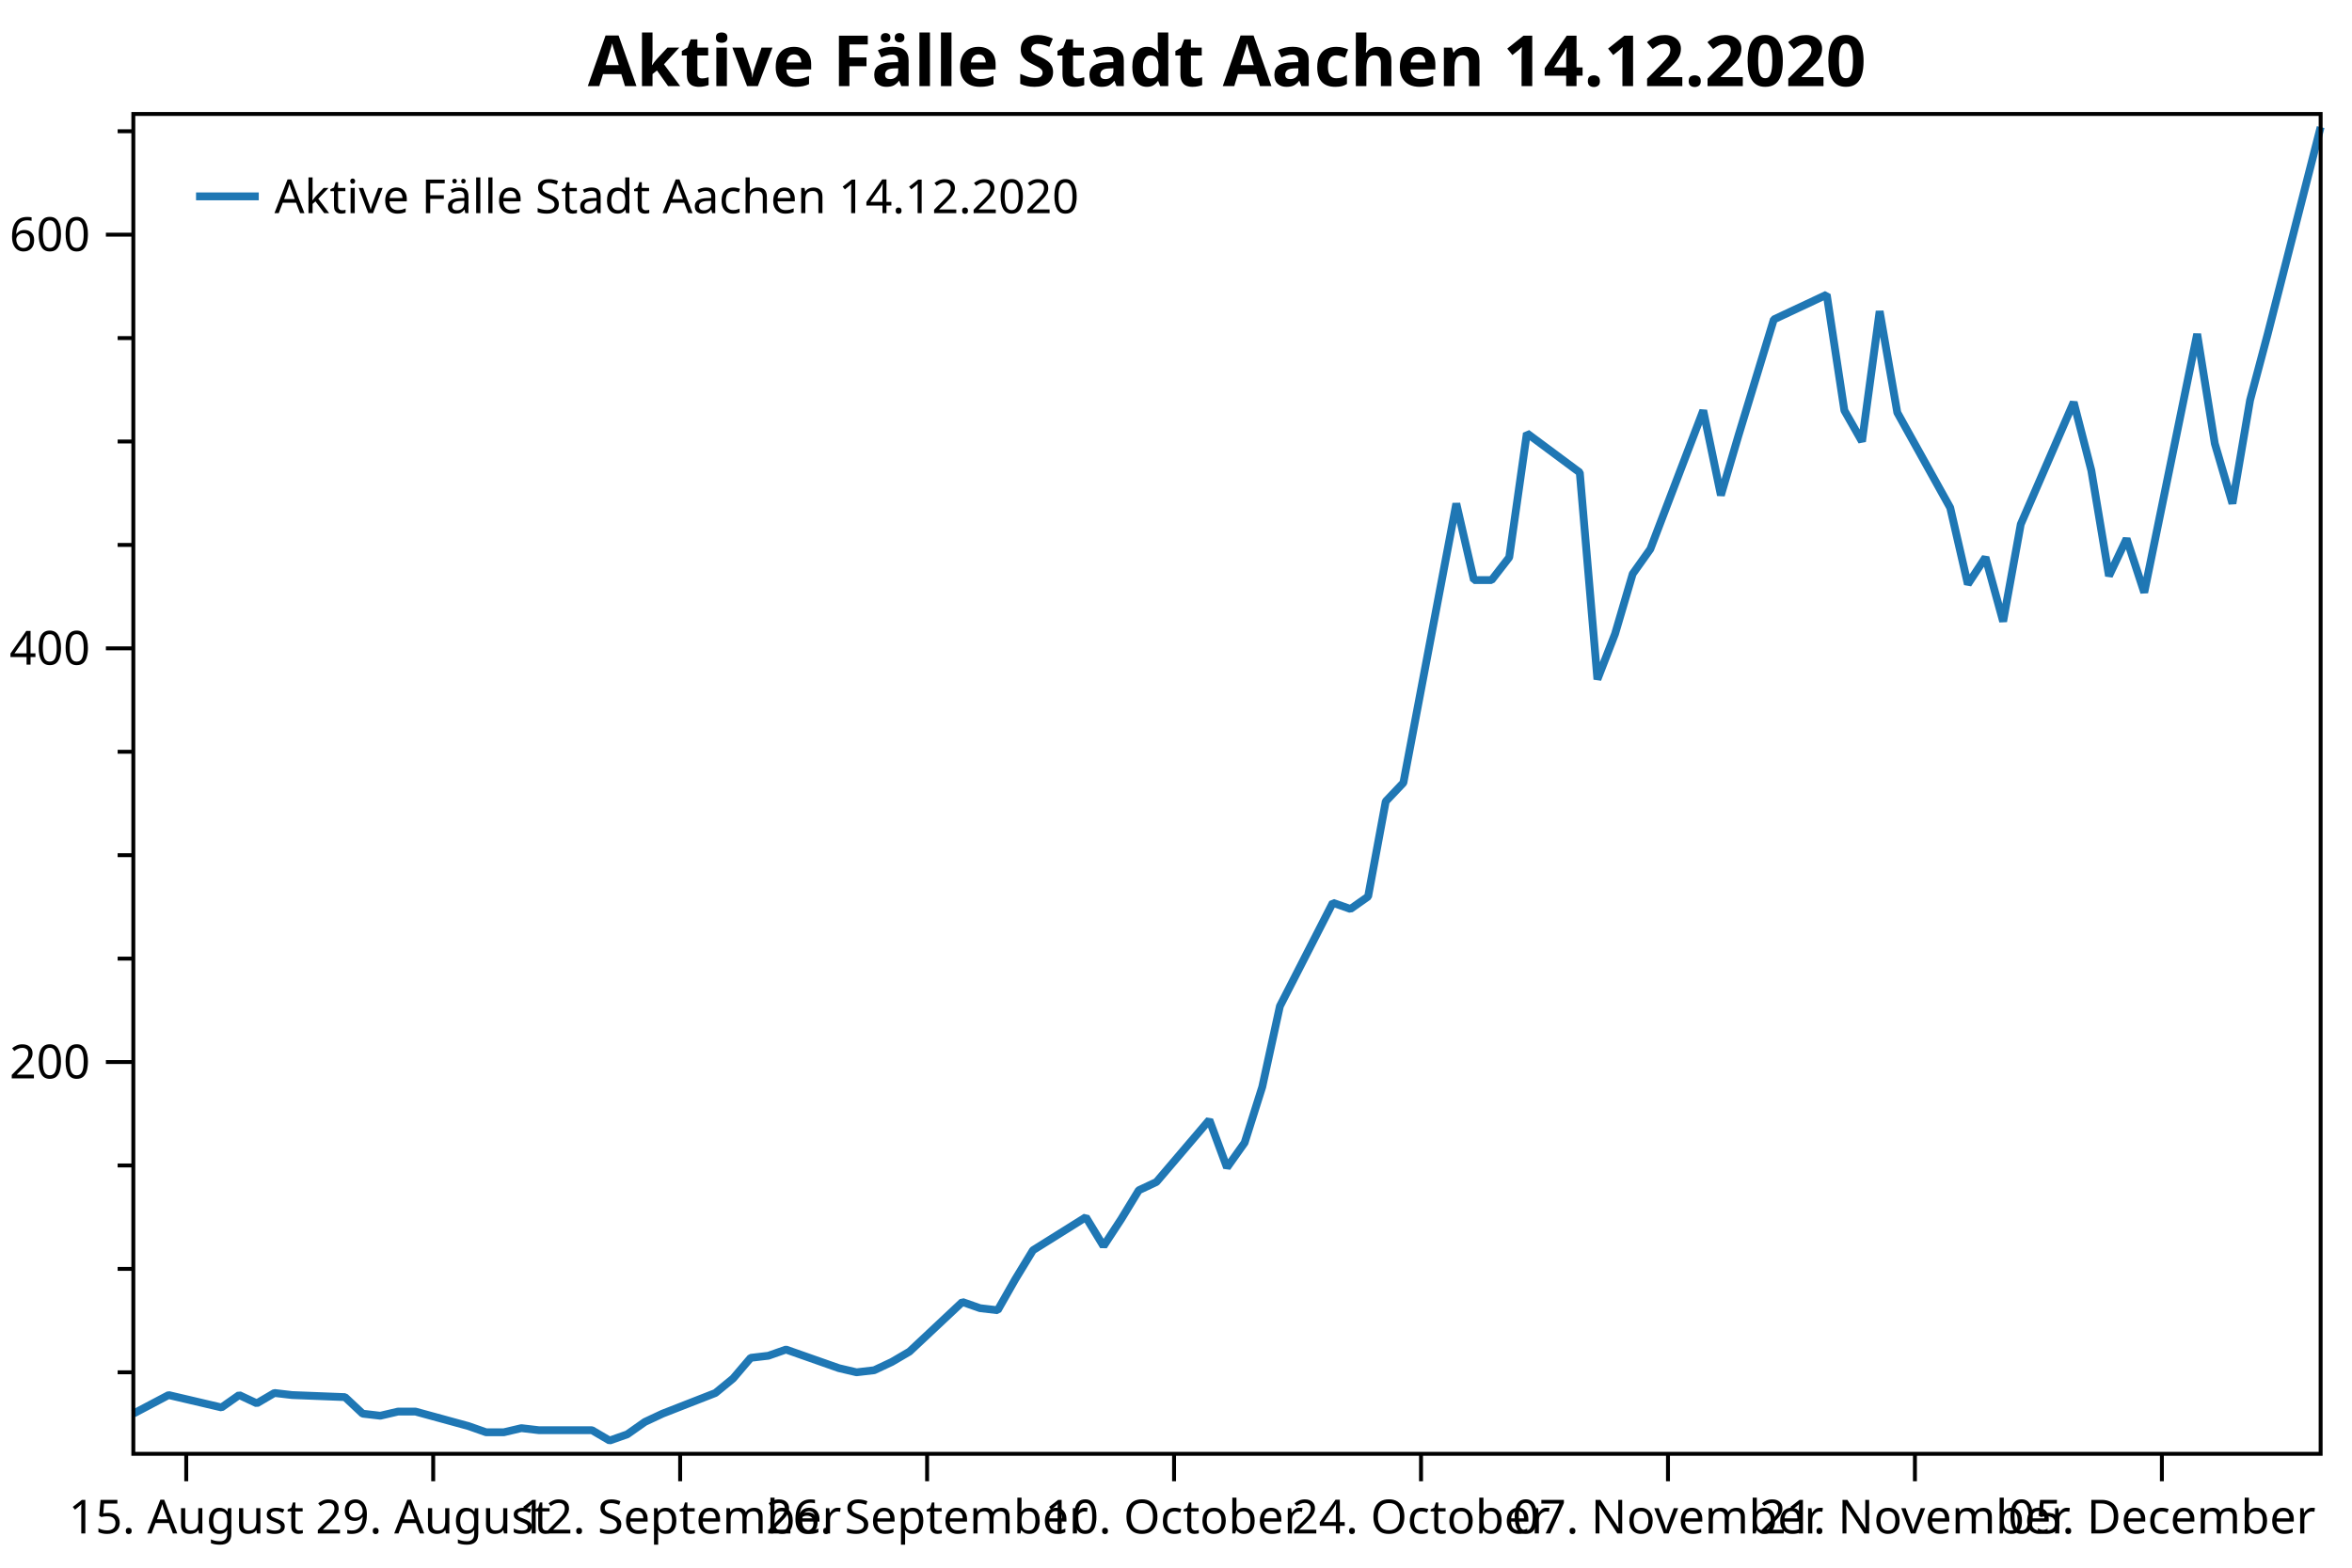
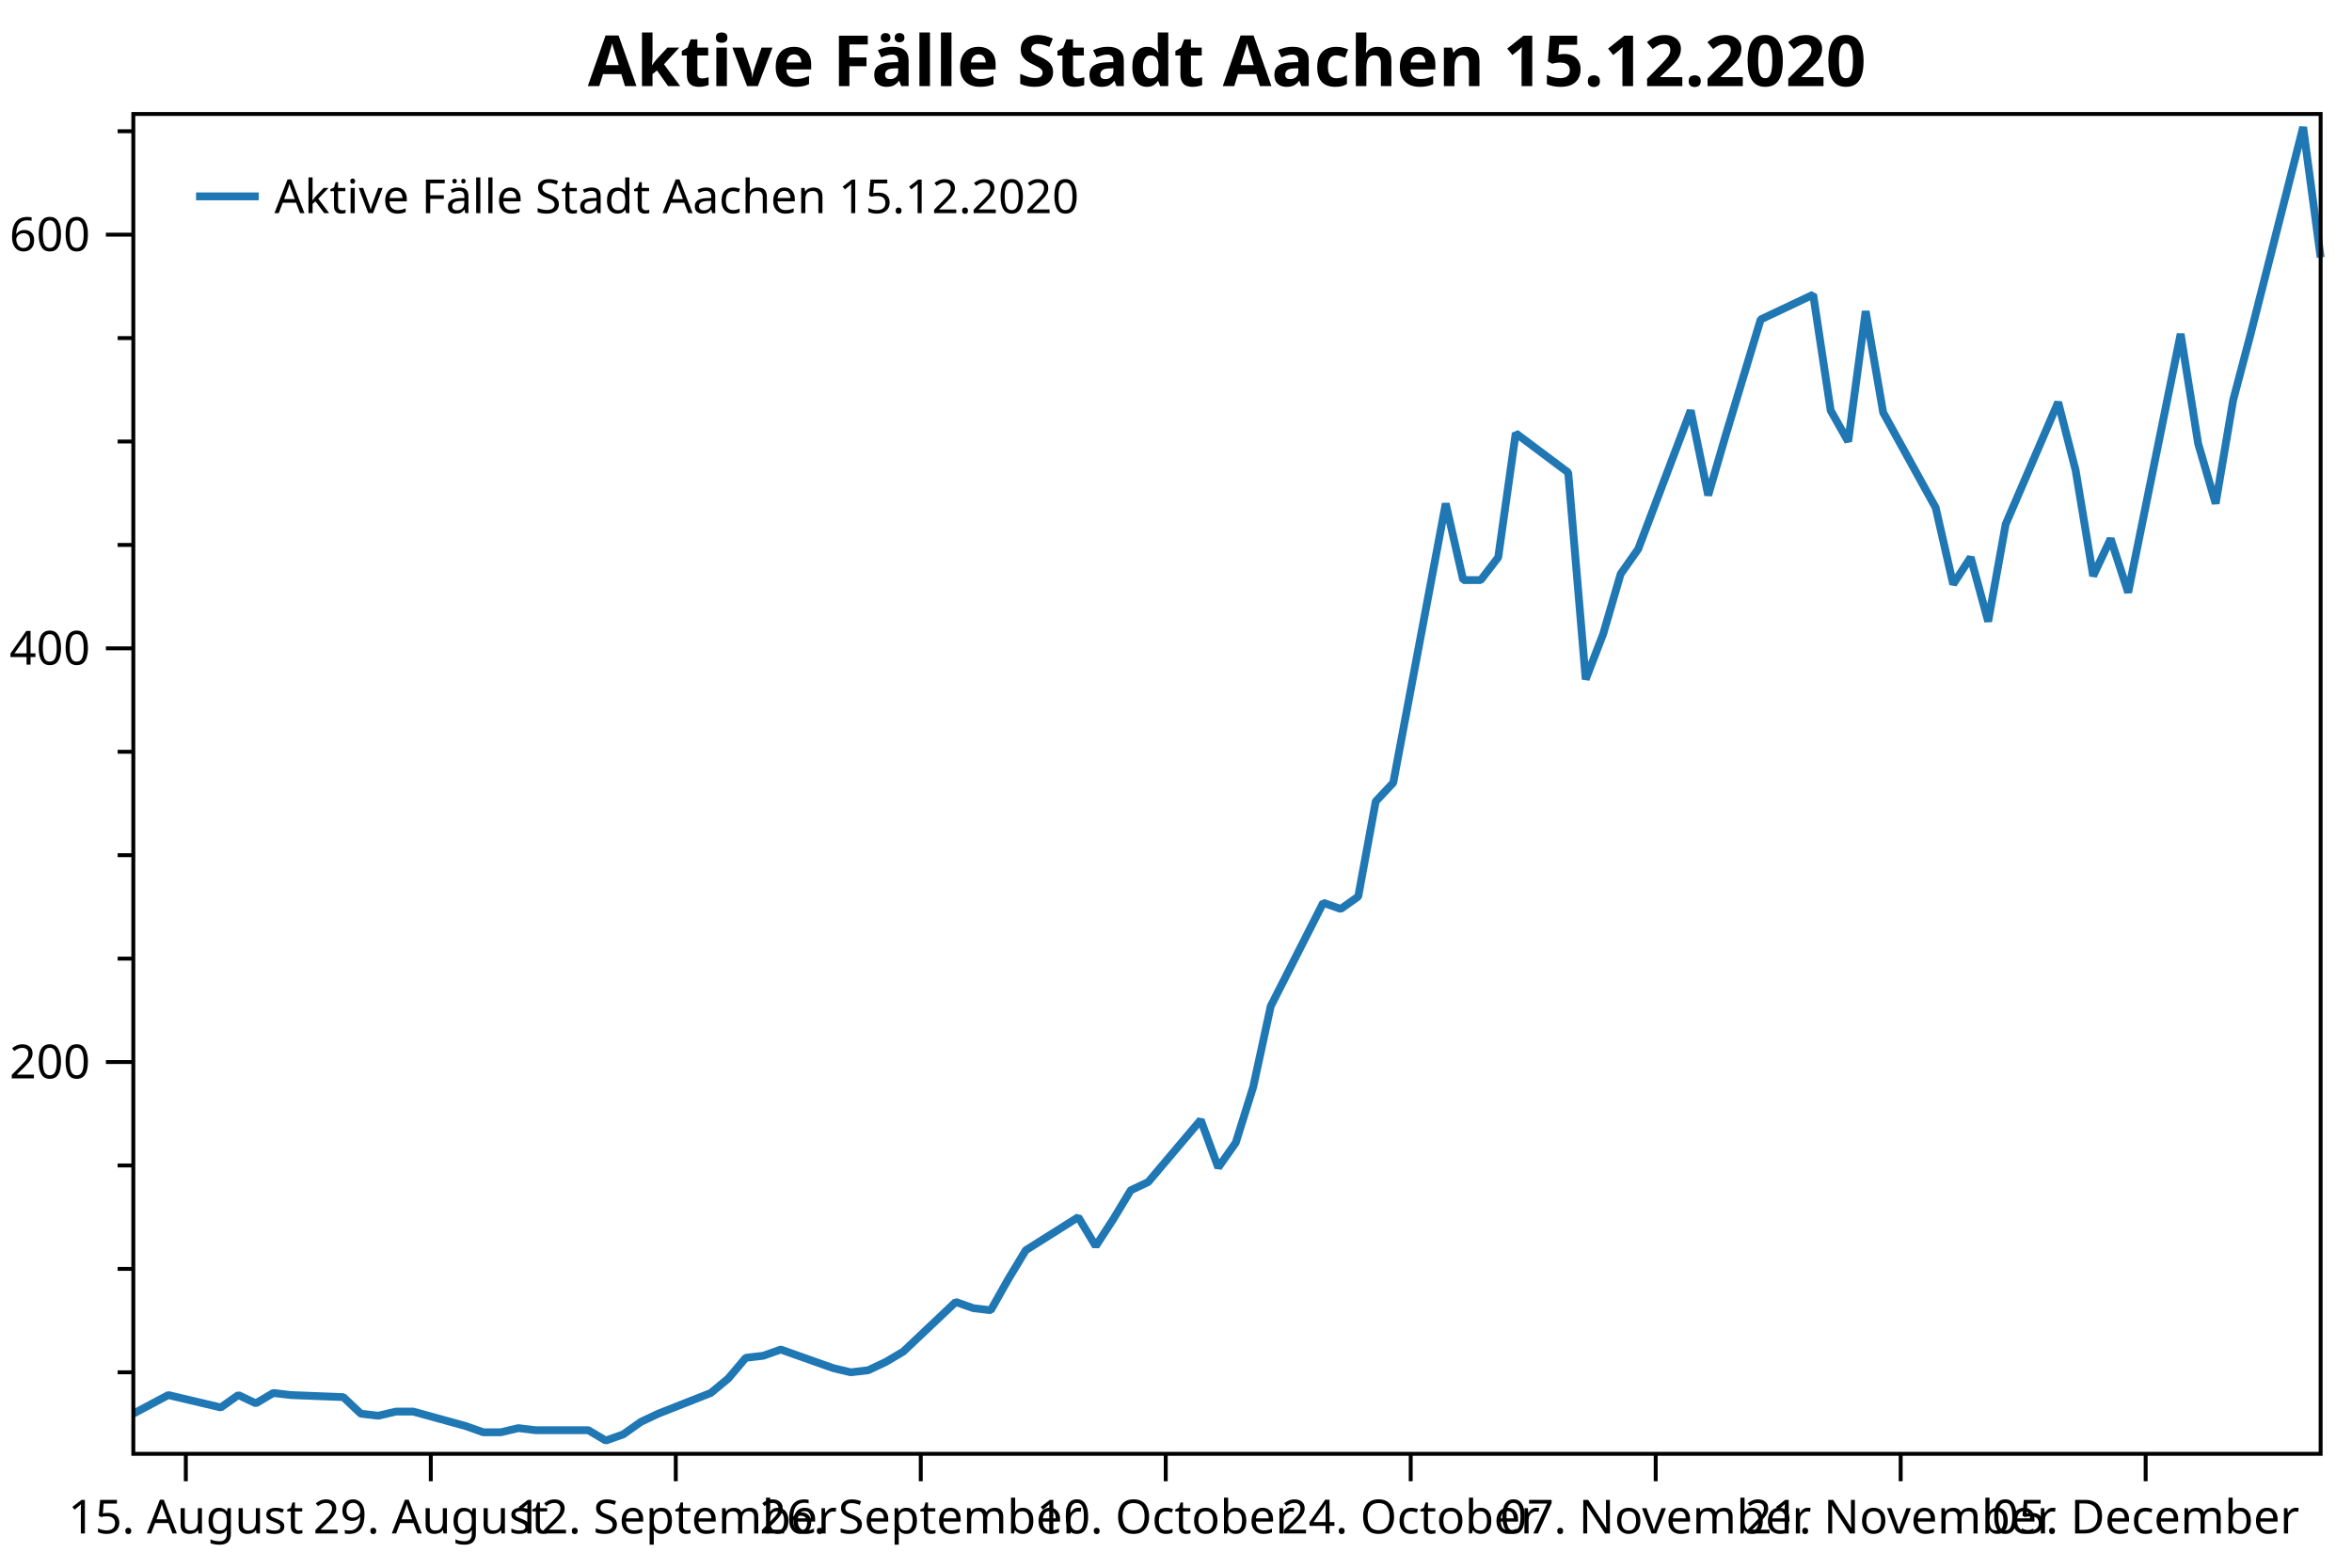
<svg xmlns="http://www.w3.org/2000/svg" width="600" height="400" version="1.1">
  <rect x="0" y="0" width="600" height="400" style="fill:rgb(255,255,255);stroke:none;" />
  <polyline points="34.012,350.146 30.012,350.146" style="fill:none;stroke:black;stroke-width:1" />
  <polyline points="34.012,323.758 30.012,323.758" style="fill:none;stroke:black;stroke-width:1" />
  <polyline points="34.012,297.369 30.012,297.369" style="fill:none;stroke:black;stroke-width:1" />
  <polyline points="34.012,244.593 30.012,244.593" style="fill:none;stroke:black;stroke-width:1" />
  <polyline points="34.012,218.204 30.012,218.204" style="fill:none;stroke:black;stroke-width:1" />
  <polyline points="34.012,191.816 30.012,191.816" style="fill:none;stroke:black;stroke-width:1" />
  <polyline points="34.012,139.04 30.012,139.04" style="fill:none;stroke:black;stroke-width:1" />
  <polyline points="34.012,112.651 30.012,112.651" style="fill:none;stroke:black;stroke-width:1" />
  <polyline points="34.012,86.263 30.012,86.263" style="fill:none;stroke:black;stroke-width:1" />
  <polyline points="34.012,33.486 30.012,33.486" style="fill:none;stroke:black;stroke-width:1" />
  <text dominant-baseline="middle" text-anchor="end" transform="translate(23.012,270.981)" font-family="Segoe UI" font-size="12" font-weight="400" fill="black">200</text>
  <text dominant-baseline="middle" text-anchor="end" transform="translate(23.012,165.4278)" font-family="Segoe UI" font-size="12" font-weight="400" fill="black">400</text>
  <text dominant-baseline="middle" text-anchor="end" transform="translate(23.012,59.8746)" font-family="Segoe UI" font-size="12" font-weight="400" fill="black">600</text>
  <polyline points="34.012,270.981 27.012,270.981" style="fill:none;stroke:black;stroke-width:1" />
  <polyline points="34.012,165.428 27.012,165.428" style="fill:none;stroke:black;stroke-width:1" />
  <polyline points="34.012,59.875 27.012,59.875" style="fill:none;stroke:black;stroke-width:1" />
-   <text dominant-baseline="hanging" text-anchor="middle" transform="translate(47.5117,381.947)" font-family="Segoe UI" font-size="12" font-weight="400" fill="black">15. August</text>
-   <text dominant-baseline="hanging" text-anchor="middle" transform="translate(110.5104,381.947)" font-family="Segoe UI" font-size="12" font-weight="400" fill="black">29. August</text>
-   <text dominant-baseline="hanging" text-anchor="middle" transform="translate(173.509,381.947)" font-family="Segoe UI" font-size="12" font-weight="400" fill="black">12. September</text>
-   <text dominant-baseline="hanging" text-anchor="middle" transform="translate(236.5076,381.947)" font-family="Segoe UI" font-size="12" font-weight="400" fill="black">26. September</text>
-   <text dominant-baseline="hanging" text-anchor="middle" transform="translate(299.5063,381.947)" font-family="Segoe UI" font-size="12" font-weight="400" fill="black">10. October</text>
-   <text dominant-baseline="hanging" text-anchor="middle" transform="translate(362.5049,381.947)" font-family="Segoe UI" font-size="12" font-weight="400" fill="black">24. October</text>
-   <text dominant-baseline="hanging" text-anchor="middle" transform="translate(425.5036,381.947)" font-family="Segoe UI" font-size="12" font-weight="400" fill="black">07. November</text>
-   <text dominant-baseline="hanging" text-anchor="middle" transform="translate(488.5022,381.947)" font-family="Segoe UI" font-size="12" font-weight="400" fill="black">21. November</text>
-   <text dominant-baseline="hanging" text-anchor="middle" transform="translate(551.5009,381.947)" font-family="Segoe UI" font-size="12" font-weight="400" fill="black">05. December</text>
-   <polyline points="47.512,370.947 47.512,377.947" style="fill:none;stroke:black;stroke-width:1" />
-   <polyline points="110.51,370.947 110.51,377.947" style="fill:none;stroke:black;stroke-width:1" />
-   <polyline points="173.509,370.947 173.509,377.947" style="fill:none;stroke:black;stroke-width:1" />
-   <polyline points="236.508,370.947 236.508,377.947" style="fill:none;stroke:black;stroke-width:1" />
-   <polyline points="299.506,370.947 299.506,377.947" style="fill:none;stroke:black;stroke-width:1" />
-   <polyline points="362.505,370.947 362.505,377.947" style="fill:none;stroke:black;stroke-width:1" />
-   <polyline points="425.504,370.947 425.504,377.947" style="fill:none;stroke:black;stroke-width:1" />
-   <polyline points="488.502,370.947 488.502,377.947" style="fill:none;stroke:black;stroke-width:1" />
-   <polyline points="551.501,370.947 551.501,377.947" style="fill:none;stroke:black;stroke-width:1" />
-   <polyline points="34.012,360.701 43.012,355.951 56.511,359.118 61.011,355.951 65.511,358.062 70.011,355.424 74.511,355.951 88.011,356.479 92.511,360.701 97.011,361.229 101.51,360.173 106.01,360.173 119.51,363.868 124.01,365.451 128.51,365.451 133.01,364.396 137.51,364.923 151.01,364.923 155.509,367.562 160.009,365.979 164.509,362.812 169.009,360.701 182.509,355.424 187.009,351.729 191.509,346.452 196.008,345.924 200.508,344.341 214.008,349.09 218.508,350.146 223.008,349.618 227.508,347.507 232.008,344.868 245.507,332.202 250.007,333.785 254.507,334.313 259.007,326.396 263.507,319.008 277.007,310.563 281.507,317.952 286.007,311.091 290.507,303.702 295.006,301.591 308.506,285.759 313.006,297.897 317.506,291.564 322.006,277.314 326.506,256.731 340.005,230.343 344.505,231.926 349.005,228.76 353.505,204.482 358.005,199.733 371.505,128.484 376.005,148.012 380.505,148.012 385.005,142.206 389.504,110.54 403.004,120.568 407.504,173.344 412.004,161.733 416.504,146.428 421.004,140.095 434.503,104.735 439.003,126.373 443.503,111.068 452.503,81.513 466.003,75.18 470.503,104.735 475.002,112.651 479.502,79.402 484.002,105.263 497.502,129.54 502.002,149.067 506.502,142.206 511.002,158.567 515.502,133.762 529.001,102.624 533.501,120.04 538.001,146.956 542.501,137.456 547.001,151.178 560.501,85.207 565.001,113.179 569.5,128.484 574,102.096 578.5,85.207 592,32.431" style="fill:none;stroke:rgb(31,119,180);stroke-width:2;stroke-linejoin:bevel" />
-   <text dominant-baseline="hanging" text-anchor="middle" transform="translate(313.006,8)" font-family="Segoe UI" font-size="18" font-weight="700" fill="black">Aktive Fälle Stadt Aachen 14.12.2020</text>
+   <text dominant-baseline="hanging" text-anchor="middle" transform="translate(47.4037,381.947)" font-family="Segoe UI" font-size="12" font-weight="400" fill="black">15. August</text>
+   <text dominant-baseline="hanging" text-anchor="middle" transform="translate(109.8984,381.947)" font-family="Segoe UI" font-size="12" font-weight="400" fill="black">29. August</text>
+   <text dominant-baseline="hanging" text-anchor="middle" transform="translate(172.393,381.947)" font-family="Segoe UI" font-size="12" font-weight="400" fill="black">12. September</text>
+   <text dominant-baseline="hanging" text-anchor="middle" transform="translate(234.8877,381.947)" font-family="Segoe UI" font-size="12" font-weight="400" fill="black">26. September</text>
+   <text dominant-baseline="hanging" text-anchor="middle" transform="translate(297.3823,381.947)" font-family="Segoe UI" font-size="12" font-weight="400" fill="black">10. October</text>
+   <text dominant-baseline="hanging" text-anchor="middle" transform="translate(359.877,381.947)" font-family="Segoe UI" font-size="12" font-weight="400" fill="black">24. October</text>
+   <text dominant-baseline="hanging" text-anchor="middle" transform="translate(422.3716,381.947)" font-family="Segoe UI" font-size="12" font-weight="400" fill="black">07. November</text>
+   <text dominant-baseline="hanging" text-anchor="middle" transform="translate(484.8663,381.947)" font-family="Segoe UI" font-size="12" font-weight="400" fill="black">21. November</text>
+   <text dominant-baseline="hanging" text-anchor="middle" transform="translate(547.361,381.947)" font-family="Segoe UI" font-size="12" font-weight="400" fill="black">05. December</text>
+   <polyline points="47.404,370.947 47.404,377.947" style="fill:none;stroke:black;stroke-width:1" />
+   <polyline points="109.898,370.947 109.898,377.947" style="fill:none;stroke:black;stroke-width:1" />
+   <polyline points="172.393,370.947 172.393,377.947" style="fill:none;stroke:black;stroke-width:1" />
+   <polyline points="234.888,370.947 234.888,377.947" style="fill:none;stroke:black;stroke-width:1" />
+   <polyline points="297.382,370.947 297.382,377.947" style="fill:none;stroke:black;stroke-width:1" />
+   <polyline points="359.877,370.947 359.877,377.947" style="fill:none;stroke:black;stroke-width:1" />
+   <polyline points="422.372,370.947 422.372,377.947" style="fill:none;stroke:black;stroke-width:1" />
+   <polyline points="484.866,370.947 484.866,377.947" style="fill:none;stroke:black;stroke-width:1" />
+   <polyline points="547.361,370.947 547.361,377.947" style="fill:none;stroke:black;stroke-width:1" />
+   <polyline points="34.012,360.701 42.94,355.951 56.331,359.118 60.795,355.951 65.259,358.062 69.723,355.424 74.187,355.951 87.579,356.479 92.043,360.701 96.507,361.229 100.971,360.173 105.434,360.173 118.826,363.868 123.29,365.451 127.754,365.451 132.218,364.396 136.682,364.923 150.073,364.923 154.537,367.562 159.001,365.979 163.465,362.812 167.929,360.701 181.321,355.424 185.785,351.729 190.249,346.452 194.713,345.924 199.176,344.341 212.568,349.09 217.032,350.146 221.496,349.618 225.96,347.507 230.424,344.868 243.815,332.202 248.279,333.785 252.743,334.313 257.207,326.396 261.671,319.008 275.063,310.563 279.527,317.952 283.991,311.091 288.454,303.702 292.918,301.591 306.31,285.759 310.774,297.897 315.238,291.564 319.702,277.314 324.166,256.731 337.558,230.343 342.021,231.926 346.485,228.76 350.949,204.482 355.413,199.733 368.805,128.484 373.269,148.012 377.733,148.012 382.197,142.206 386.66,110.54 400.052,120.568 404.516,173.344 408.98,161.733 413.444,146.428 417.908,140.095 431.3,104.735 435.763,126.373 440.227,111.068 449.155,81.513 462.547,75.18 467.011,104.735 471.475,112.651 475.938,79.402 480.402,105.263 493.794,129.54 498.258,149.067 502.722,142.206 507.186,158.567 511.65,133.762 525.041,102.624 529.505,120.04 533.969,146.956 538.433,137.456 542.897,151.178 556.289,85.207 560.753,113.179 565.217,128.484 569.681,102.096 574.144,85.207 587.536,32.431 592,65.68" style="fill:none;stroke:rgb(31,119,180);stroke-width:2;stroke-linejoin:bevel" />
+   <text dominant-baseline="hanging" text-anchor="middle" transform="translate(313.006,8)" font-family="Segoe UI" font-size="18" font-weight="700" fill="black">Aktive Fälle Stadt Aachen 15.12.2020</text>
  <polygon points="34.012,29.079 592,29.079 592,370.947 34.012,370.947" style="fill:none;stroke:black;stroke-width:1" />
  <polygon points="42.012,37.08 228.483,37.08 228.483,63.133 42.012,63.133" style="fill:none;stroke:none;" />
-   <text dominant-baseline="hanging" text-anchor="start" transform="translate(70.012,45.0795)" font-family="Segoe UI" font-size="12" font-weight="400" fill="black">Aktive Fälle Stadt Aachen 14.12.2020</text>
+   <text dominant-baseline="hanging" text-anchor="start" transform="translate(70.012,45.0795)" font-family="Segoe UI" font-size="12" font-weight="400" fill="black">Aktive Fälle Stadt Aachen 15.12.2020</text>
  <polyline points="50.012,50.106 66.012,50.106" style="fill:none;stroke:rgb(31,119,180);stroke-width:2" />
</svg>
